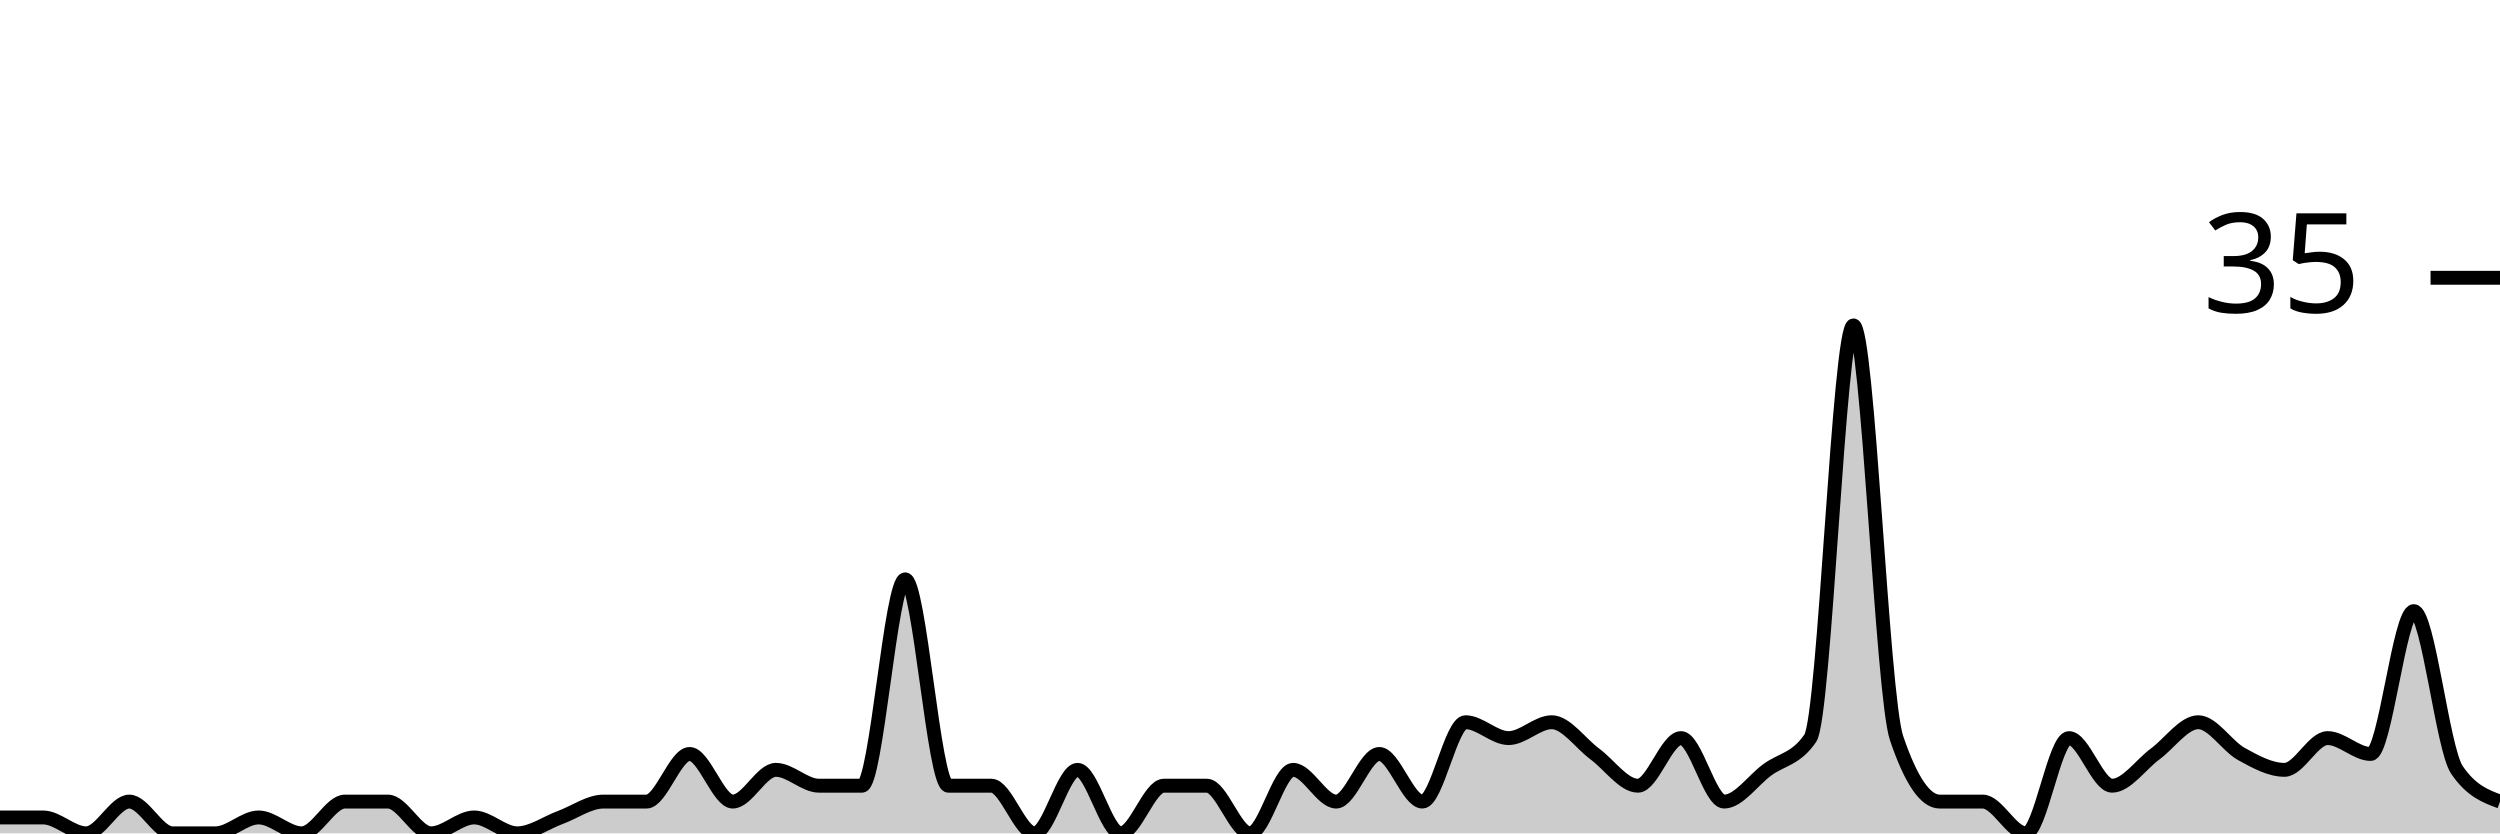
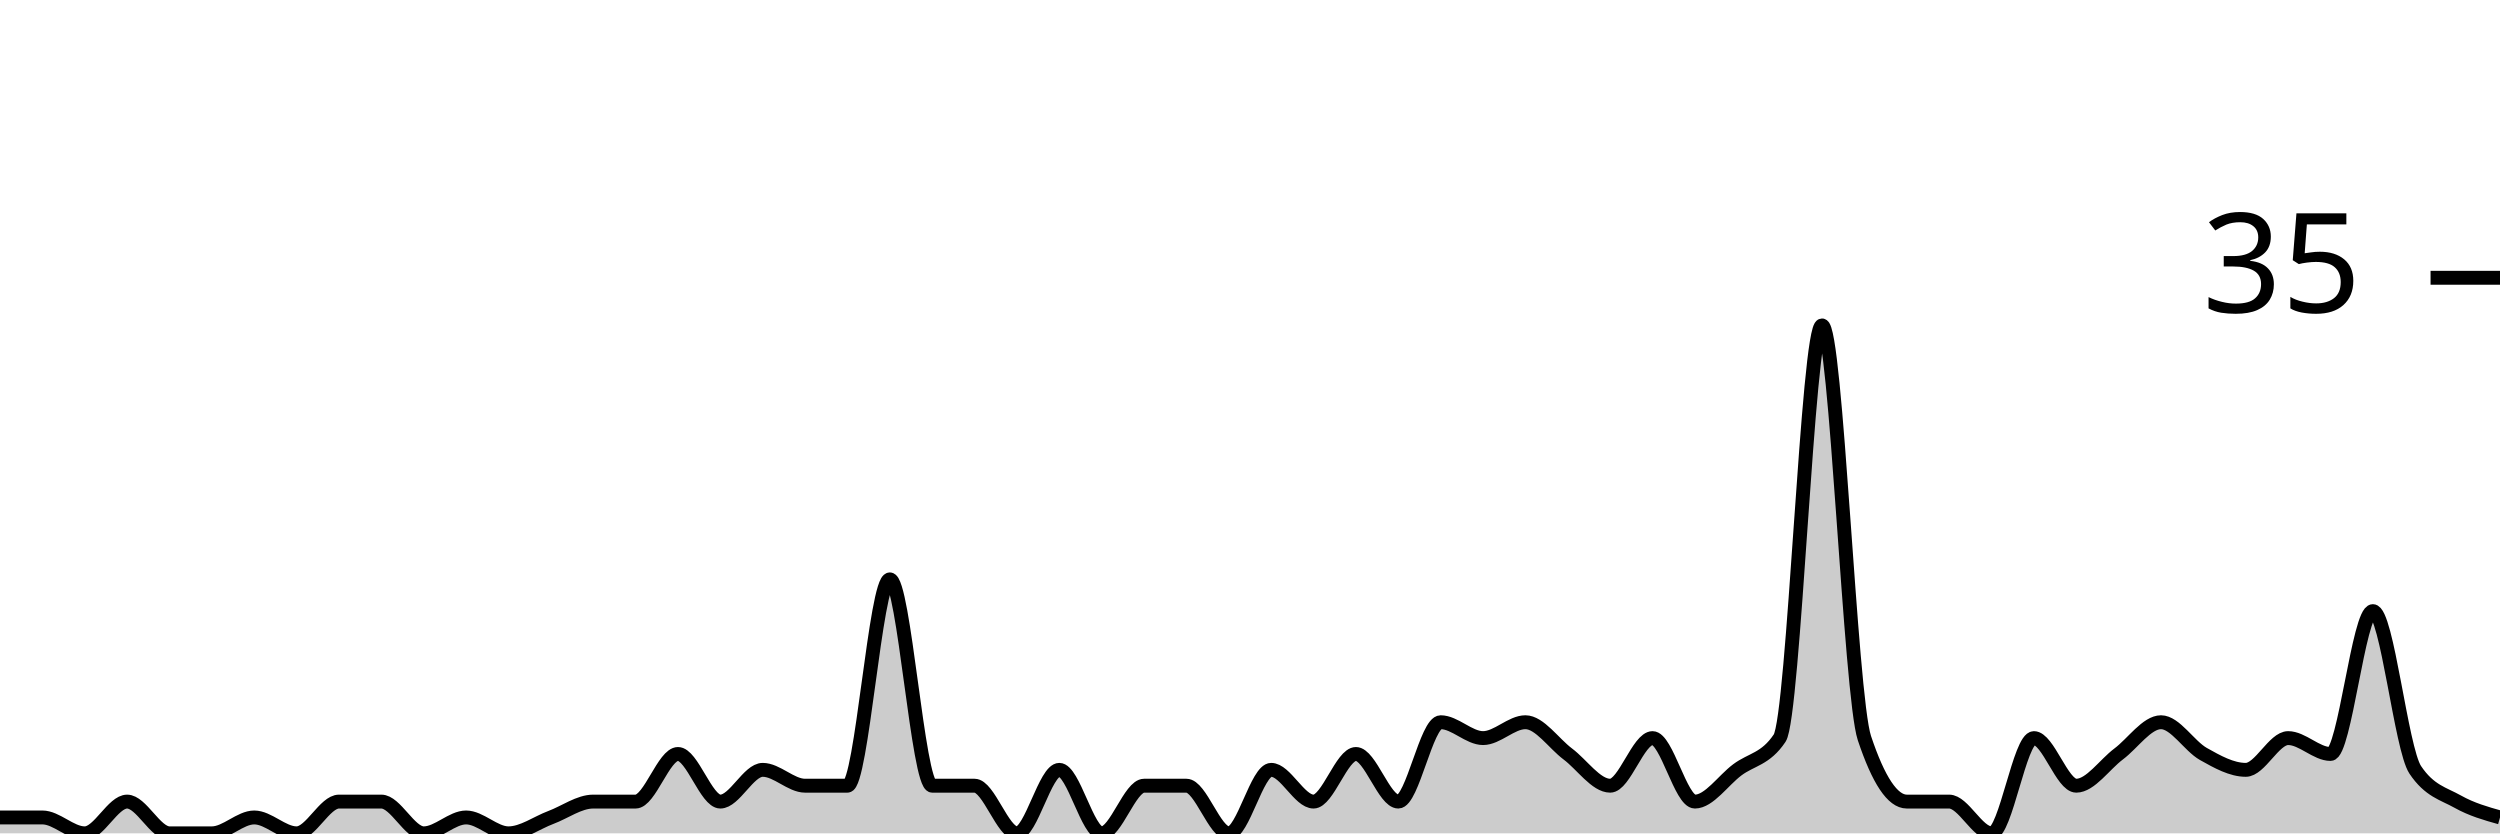
<svg xmlns="http://www.w3.org/2000/svg" viewBox="0 0 180 60">
  <g transform="translate(0,20)">
-     <path class="area" fill="rgba(0, 0, 0, 0.2)" d="M0,38.857C1.034,38.857,2.069,38.857,3.103,38.857C4.138,38.857,5.172,40,6.207,40C7.241,40,8.276,37.714,9.31,37.714C10.345,37.714,11.379,40,12.414,40C13.448,40,14.483,40,15.517,40C16.552,40,17.586,38.857,18.621,38.857C19.655,38.857,20.69,40,21.724,40C22.759,40,23.793,37.714,24.828,37.714C25.862,37.714,26.897,37.714,27.931,37.714C28.966,37.714,30,40,31.034,40C32.069,40,33.103,38.857,34.138,38.857C35.172,38.857,36.207,40,37.241,40C38.276,40,39.31,39.238,40.345,38.857C41.379,38.476,42.414,37.714,43.448,37.714C44.483,37.714,45.517,37.714,46.552,37.714C47.586,37.714,48.621,34.286,49.655,34.286C50.69,34.286,51.724,37.714,52.759,37.714C53.793,37.714,54.828,35.429,55.862,35.429C56.897,35.429,57.931,36.571,58.966,36.571C60,36.571,61.034,36.571,62.069,36.571C63.103,36.571,64.138,21.714,65.172,21.714C66.207,21.714,67.241,36.571,68.276,36.571C69.31,36.571,70.345,36.571,71.379,36.571C72.414,36.571,73.448,40,74.483,40C75.517,40,76.552,35.429,77.586,35.429C78.621,35.429,79.655,40,80.69,40C81.724,40,82.759,36.571,83.793,36.571C84.828,36.571,85.862,36.571,86.897,36.571C87.931,36.571,88.966,40,90,40C91.034,40,92.069,35.429,93.103,35.429C94.138,35.429,95.172,37.714,96.207,37.714C97.241,37.714,98.276,34.286,99.31,34.286C100.345,34.286,101.379,37.714,102.414,37.714C103.448,37.714,104.483,32,105.517,32C106.552,32,107.586,33.143,108.621,33.143C109.655,33.143,110.69,32,111.724,32C112.759,32,113.793,33.524,114.828,34.286C115.862,35.048,116.897,36.571,117.931,36.571C118.966,36.571,120,33.143,121.034,33.143C122.069,33.143,123.103,37.714,124.138,37.714C125.172,37.714,126.207,36.19,127.241,35.429C128.276,34.667,129.31,34.667,130.345,33.143C131.379,31.619,132.414,3.429,133.448,3.429C134.483,3.429,135.517,30.095,136.552,33.143C137.586,36.19,138.621,37.714,139.655,37.714C140.69,37.714,141.724,37.714,142.759,37.714C143.793,37.714,144.828,40,145.862,40C146.897,40,147.931,33.143,148.966,33.143C150,33.143,151.034,36.571,152.069,36.571C153.103,36.571,154.138,35.048,155.172,34.286C156.207,33.524,157.241,32,158.276,32C159.31,32,160.345,33.714,161.379,34.286C162.414,34.857,163.448,35.429,164.483,35.429C165.517,35.429,166.552,33.143,167.586,33.143C168.621,33.143,169.655,34.286,170.69,34.286C171.724,34.286,172.759,24,173.793,24C174.828,24,175.862,33.905,176.897,35.429C177.931,36.952,178.966,37.333,180,37.714L180,40C178.966,40,177.931,40,176.897,40C175.862,40,174.828,40,173.793,40C172.759,40,171.724,40,170.69,40C169.655,40,168.621,40,167.586,40C166.552,40,165.517,40,164.483,40C163.448,40,162.414,40,161.379,40C160.345,40,159.31,40,158.276,40C157.241,40,156.207,40,155.172,40C154.138,40,153.103,40,152.069,40C151.034,40,150,40,148.966,40C147.931,40,146.897,40,145.862,40C144.828,40,143.793,40,142.759,40C141.724,40,140.69,40,139.655,40C138.621,40,137.586,40,136.552,40C135.517,40,134.483,40,133.448,40C132.414,40,131.379,40,130.345,40C129.31,40,128.276,40,127.241,40C126.207,40,125.172,40,124.138,40C123.103,40,122.069,40,121.034,40C120,40,118.966,40,117.931,40C116.897,40,115.862,40,114.828,40C113.793,40,112.759,40,111.724,40C110.69,40,109.655,40,108.621,40C107.586,40,106.552,40,105.517,40C104.483,40,103.448,40,102.414,40C101.379,40,100.345,40,99.31,40C98.276,40,97.241,40,96.207,40C95.172,40,94.138,40,93.103,40C92.069,40,91.034,40,90,40C88.966,40,87.931,40,86.897,40C85.862,40,84.828,40,83.793,40C82.759,40,81.724,40,80.69,40C79.655,40,78.621,40,77.586,40C76.552,40,75.517,40,74.483,40C73.448,40,72.414,40,71.379,40C70.345,40,69.31,40,68.276,40C67.241,40,66.207,40,65.172,40C64.138,40,63.103,40,62.069,40C61.034,40,60,40,58.966,40C57.931,40,56.897,40,55.862,40C54.828,40,53.793,40,52.759,40C51.724,40,50.69,40,49.655,40C48.621,40,47.586,40,46.552,40C45.517,40,44.483,40,43.448,40C42.414,40,41.379,40,40.345,40C39.31,40,38.276,40,37.241,40C36.207,40,35.172,40,34.138,40C33.103,40,32.069,40,31.034,40C30,40,28.966,40,27.931,40C26.897,40,25.862,40,24.828,40C23.793,40,22.759,40,21.724,40C20.69,40,19.655,40,18.621,40C17.586,40,16.552,40,15.517,40C14.483,40,13.448,40,12.414,40C11.379,40,10.345,40,9.31,40C8.276,40,7.241,40,6.207,40C5.172,40,4.138,40,3.103,40C2.069,40,1.034,40,0,40Z" />
-     <path class="line" stroke="black" fill="none" d="M0,38.857C1.034,38.857,2.069,38.857,3.103,38.857C4.138,38.857,5.172,40,6.207,40C7.241,40,8.276,37.714,9.31,37.714C10.345,37.714,11.379,40,12.414,40C13.448,40,14.483,40,15.517,40C16.552,40,17.586,38.857,18.621,38.857C19.655,38.857,20.69,40,21.724,40C22.759,40,23.793,37.714,24.828,37.714C25.862,37.714,26.897,37.714,27.931,37.714C28.966,37.714,30,40,31.034,40C32.069,40,33.103,38.857,34.138,38.857C35.172,38.857,36.207,40,37.241,40C38.276,40,39.31,39.238,40.345,38.857C41.379,38.476,42.414,37.714,43.448,37.714C44.483,37.714,45.517,37.714,46.552,37.714C47.586,37.714,48.621,34.286,49.655,34.286C50.69,34.286,51.724,37.714,52.759,37.714C53.793,37.714,54.828,35.429,55.862,35.429C56.897,35.429,57.931,36.571,58.966,36.571C60,36.571,61.034,36.571,62.069,36.571C63.103,36.571,64.138,21.714,65.172,21.714C66.207,21.714,67.241,36.571,68.276,36.571C69.31,36.571,70.345,36.571,71.379,36.571C72.414,36.571,73.448,40,74.483,40C75.517,40,76.552,35.429,77.586,35.429C78.621,35.429,79.655,40,80.69,40C81.724,40,82.759,36.571,83.793,36.571C84.828,36.571,85.862,36.571,86.897,36.571C87.931,36.571,88.966,40,90,40C91.034,40,92.069,35.429,93.103,35.429C94.138,35.429,95.172,37.714,96.207,37.714C97.241,37.714,98.276,34.286,99.31,34.286C100.345,34.286,101.379,37.714,102.414,37.714C103.448,37.714,104.483,32,105.517,32C106.552,32,107.586,33.143,108.621,33.143C109.655,33.143,110.69,32,111.724,32C112.759,32,113.793,33.524,114.828,34.286C115.862,35.048,116.897,36.571,117.931,36.571C118.966,36.571,120,33.143,121.034,33.143C122.069,33.143,123.103,37.714,124.138,37.714C125.172,37.714,126.207,36.19,127.241,35.429C128.276,34.667,129.31,34.667,130.345,33.143C131.379,31.619,132.414,3.429,133.448,3.429C134.483,3.429,135.517,30.095,136.552,33.143C137.586,36.19,138.621,37.714,139.655,37.714C140.69,37.714,141.724,37.714,142.759,37.714C143.793,37.714,144.828,40,145.862,40C146.897,40,147.931,33.143,148.966,33.143C150,33.143,151.034,36.571,152.069,36.571C153.103,36.571,154.138,35.048,155.172,34.286C156.207,33.524,157.241,32,158.276,32C159.31,32,160.345,33.714,161.379,34.286C162.414,34.857,163.448,35.429,164.483,35.429C165.517,35.429,166.552,33.143,167.586,33.143C168.621,33.143,169.655,34.286,170.69,34.286C171.724,34.286,172.759,24,173.793,24C174.828,24,175.862,33.905,176.897,35.429C177.931,36.952,178.966,37.333,180,37.714" />
+     <path class="area" fill="rgba(0, 0, 0, 0.2)" d="M0,38.857C1.017,38.857,2.034,38.857,3.051,38.857C4.068,38.857,5.085,40,6.102,40C7.119,40,8.136,37.714,9.153,37.714C10.169,37.714,11.186,40,12.203,40C13.22,40,14.237,40,15.254,40C16.271,40,17.288,38.857,18.305,38.857C19.322,38.857,20.339,40,21.356,40C22.373,40,23.39,37.714,24.407,37.714C25.424,37.714,26.441,37.714,27.458,37.714C28.475,37.714,29.492,40,30.508,40C31.525,40,32.542,38.857,33.559,38.857C34.576,38.857,35.593,40,36.61,40C37.627,40,38.644,39.238,39.661,38.857C40.678,38.476,41.695,37.714,42.712,37.714C43.729,37.714,44.746,37.714,45.763,37.714C46.78,37.714,47.797,34.286,48.814,34.286C49.831,34.286,50.847,37.714,51.864,37.714C52.881,37.714,53.898,35.429,54.915,35.429C55.932,35.429,56.949,36.571,57.966,36.571C58.983,36.571,60,36.571,61.017,36.571C62.034,36.571,63.051,21.714,64.068,21.714C65.085,21.714,66.102,36.571,67.119,36.571C68.136,36.571,69.153,36.571,70.169,36.571C71.186,36.571,72.203,40,73.22,40C74.237,40,75.254,35.429,76.271,35.429C77.288,35.429,78.305,40,79.322,40C80.339,40,81.356,36.571,82.373,36.571C83.39,36.571,84.407,36.571,85.424,36.571C86.441,36.571,87.458,40,88.475,40C89.492,40,90.508,35.429,91.525,35.429C92.542,35.429,93.559,37.714,94.576,37.714C95.593,37.714,96.61,34.286,97.627,34.286C98.644,34.286,99.661,37.714,100.678,37.714C101.695,37.714,102.712,32,103.729,32C104.746,32,105.763,33.143,106.78,33.143C107.797,33.143,108.814,32,109.831,32C110.847,32,111.864,33.524,112.881,34.286C113.898,35.048,114.915,36.571,115.932,36.571C116.949,36.571,117.966,33.143,118.983,33.143C120,33.143,121.017,37.714,122.034,37.714C123.051,37.714,124.068,36.19,125.085,35.429C126.102,34.667,127.119,34.667,128.136,33.143C129.153,31.619,130.169,3.429,131.186,3.429C132.203,3.429,133.22,30.095,134.237,33.143C135.254,36.19,136.271,37.714,137.288,37.714C138.305,37.714,139.322,37.714,140.339,37.714C141.356,37.714,142.373,40,143.39,40C144.407,40,145.424,33.143,146.441,33.143C147.458,33.143,148.475,36.571,149.492,36.571C150.508,36.571,151.525,35.048,152.542,34.286C153.559,33.524,154.576,32,155.593,32C156.61,32,157.627,33.714,158.644,34.286C159.661,34.857,160.678,35.429,161.695,35.429C162.712,35.429,163.729,33.143,164.746,33.143C165.763,33.143,166.78,34.286,167.797,34.286C168.814,34.286,169.831,24,170.847,24C171.864,24,172.881,33.905,173.898,35.429C174.915,36.952,175.932,37.143,176.949,37.714C177.966,38.286,178.983,38.571,180,38.857L180,40C178.983,40,177.966,40,176.949,40C175.932,40,174.915,40,173.898,40C172.881,40,171.864,40,170.847,40C169.831,40,168.814,40,167.797,40C166.78,40,165.763,40,164.746,40C163.729,40,162.712,40,161.695,40C160.678,40,159.661,40,158.644,40C157.627,40,156.61,40,155.593,40C154.576,40,153.559,40,152.542,40C151.525,40,150.508,40,149.492,40C148.475,40,147.458,40,146.441,40C145.424,40,144.407,40,143.39,40C142.373,40,141.356,40,140.339,40C139.322,40,138.305,40,137.288,40C136.271,40,135.254,40,134.237,40C133.22,40,132.203,40,131.186,40C130.169,40,129.153,40,128.136,40C127.119,40,126.102,40,125.085,40C124.068,40,123.051,40,122.034,40C121.017,40,120,40,118.983,40C117.966,40,116.949,40,115.932,40C114.915,40,113.898,40,112.881,40C111.864,40,110.847,40,109.831,40C108.814,40,107.797,40,106.78,40C105.763,40,104.746,40,103.729,40C102.712,40,101.695,40,100.678,40C99.661,40,98.644,40,97.627,40C96.61,40,95.593,40,94.576,40C93.559,40,92.542,40,91.525,40C90.508,40,89.492,40,88.475,40C87.458,40,86.441,40,85.424,40C84.407,40,83.39,40,82.373,40C81.356,40,80.339,40,79.322,40C78.305,40,77.288,40,76.271,40C75.254,40,74.237,40,73.22,40C72.203,40,71.186,40,70.169,40C69.153,40,68.136,40,67.119,40C66.102,40,65.085,40,64.068,40C63.051,40,62.034,40,61.017,40C60,40,58.983,40,57.966,40C56.949,40,55.932,40,54.915,40C53.898,40,52.881,40,51.864,40C50.847,40,49.831,40,48.814,40C47.797,40,46.78,40,45.763,40C44.746,40,43.729,40,42.712,40C41.695,40,40.678,40,39.661,40C38.644,40,37.627,40,36.61,40C35.593,40,34.576,40,33.559,40C32.542,40,31.525,40,30.508,40C29.492,40,28.475,40,27.458,40C26.441,40,25.424,40,24.407,40C23.39,40,22.373,40,21.356,40C20.339,40,19.322,40,18.305,40C17.288,40,16.271,40,15.254,40C14.237,40,13.22,40,12.203,40C11.186,40,10.169,40,9.153,40C8.136,40,7.119,40,6.102,40C5.085,40,4.068,40,3.051,40C2.034,40,1.017,40,0,40Z" />
+     <path class="line" stroke="black" fill="none" d="M0,38.857C1.017,38.857,2.034,38.857,3.051,38.857C4.068,38.857,5.085,40,6.102,40C7.119,40,8.136,37.714,9.153,37.714C10.169,37.714,11.186,40,12.203,40C13.22,40,14.237,40,15.254,40C16.271,40,17.288,38.857,18.305,38.857C19.322,38.857,20.339,40,21.356,40C22.373,40,23.39,37.714,24.407,37.714C25.424,37.714,26.441,37.714,27.458,37.714C28.475,37.714,29.492,40,30.508,40C31.525,40,32.542,38.857,33.559,38.857C34.576,38.857,35.593,40,36.61,40C37.627,40,38.644,39.238,39.661,38.857C40.678,38.476,41.695,37.714,42.712,37.714C43.729,37.714,44.746,37.714,45.763,37.714C46.78,37.714,47.797,34.286,48.814,34.286C49.831,34.286,50.847,37.714,51.864,37.714C52.881,37.714,53.898,35.429,54.915,35.429C55.932,35.429,56.949,36.571,57.966,36.571C58.983,36.571,60,36.571,61.017,36.571C62.034,36.571,63.051,21.714,64.068,21.714C65.085,21.714,66.102,36.571,67.119,36.571C68.136,36.571,69.153,36.571,70.169,36.571C71.186,36.571,72.203,40,73.22,40C74.237,40,75.254,35.429,76.271,35.429C77.288,35.429,78.305,40,79.322,40C80.339,40,81.356,36.571,82.373,36.571C83.39,36.571,84.407,36.571,85.424,36.571C86.441,36.571,87.458,40,88.475,40C89.492,40,90.508,35.429,91.525,35.429C92.542,35.429,93.559,37.714,94.576,37.714C95.593,37.714,96.61,34.286,97.627,34.286C98.644,34.286,99.661,37.714,100.678,37.714C101.695,37.714,102.712,32,103.729,32C104.746,32,105.763,33.143,106.78,33.143C107.797,33.143,108.814,32,109.831,32C110.847,32,111.864,33.524,112.881,34.286C113.898,35.048,114.915,36.571,115.932,36.571C116.949,36.571,117.966,33.143,118.983,33.143C120,33.143,121.017,37.714,122.034,37.714C123.051,37.714,124.068,36.19,125.085,35.429C126.102,34.667,127.119,34.667,128.136,33.143C129.153,31.619,130.169,3.429,131.186,3.429C132.203,3.429,133.22,30.095,134.237,33.143C135.254,36.19,136.271,37.714,137.288,37.714C138.305,37.714,139.322,37.714,140.339,37.714C141.356,37.714,142.373,40,143.39,40C144.407,40,145.424,33.143,146.441,33.143C147.458,33.143,148.475,36.571,149.492,36.571C150.508,36.571,151.525,35.048,152.542,34.286C153.559,33.524,154.576,32,155.593,32C156.61,32,157.627,33.714,158.644,34.286C159.661,34.857,160.678,35.429,161.695,35.429C162.712,35.429,163.729,33.143,164.746,33.143C165.763,33.143,166.78,34.286,167.797,34.286C168.814,34.286,169.831,24,170.847,24C171.864,24,172.881,33.905,173.898,35.429C174.915,36.952,175.932,37.143,176.949,37.714C177.966,38.286,178.983,38.571,180,38.857" />
    <path class="axis-ceiling" stroke-width="1" stroke="black" fill="none" d="M175,0L180,0" />
    <text class="axis-ceiling-label" font-family="sans-serif" text-anchor="end" font-size="10px" x="170" y="2.5">35</text>
  </g>
</svg>
